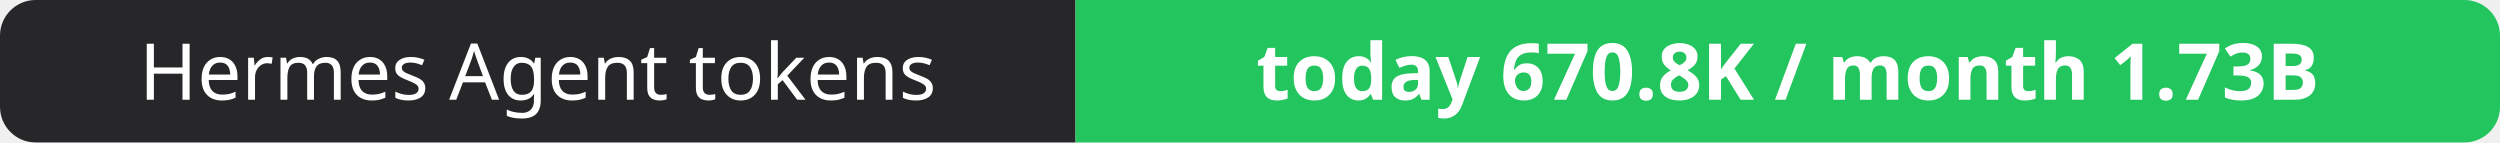
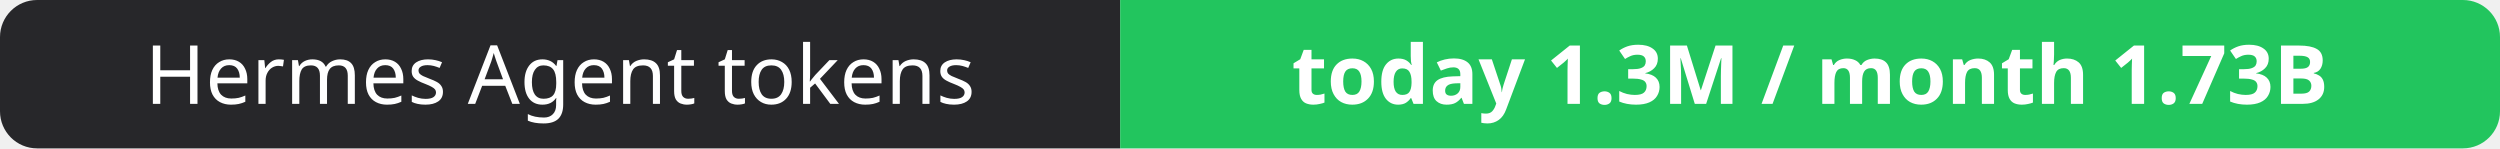
- <svg xmlns="http://www.w3.org/2000/svg" width="351" height="20" role="img" aria-label="Hermes Agent tokens: today 670.8K / month 1.73B">
+ <svg xmlns="http://www.w3.org/2000/svg" width="337" height="20" role="img" aria-label="Hermes Agent tokens: today 1.3M / month 1.73B">
  <clipPath id="r">
-     <rect width="351" height="20" rx="5" fill="#fff" />
+     <rect width="337" height="20" rx="5" fill="#fff" />
  </clipPath>
  <g clip-path="url(#r)">
    <rect width="151" height="20" fill="#27272a" />
-     <rect x="151" width="200" height="20" fill="#22c55e" />
+     <rect x="151" width="186" height="20" fill="#22c55e" />
  </g>
  <g fill="#fff" text-anchor="middle" font-family="Verdana,Geneva,sans-serif" font-size="11">
    <text x="75.5" y="14">Hermes Agent tokens</text>
-     <text x="251.0" y="14" font-weight="700">today 670.8K / month 1.73B</text>
+     <text x="244.0" y="14" font-weight="700">today 1.3M / month 1.73B</text>
  </g>
</svg>
